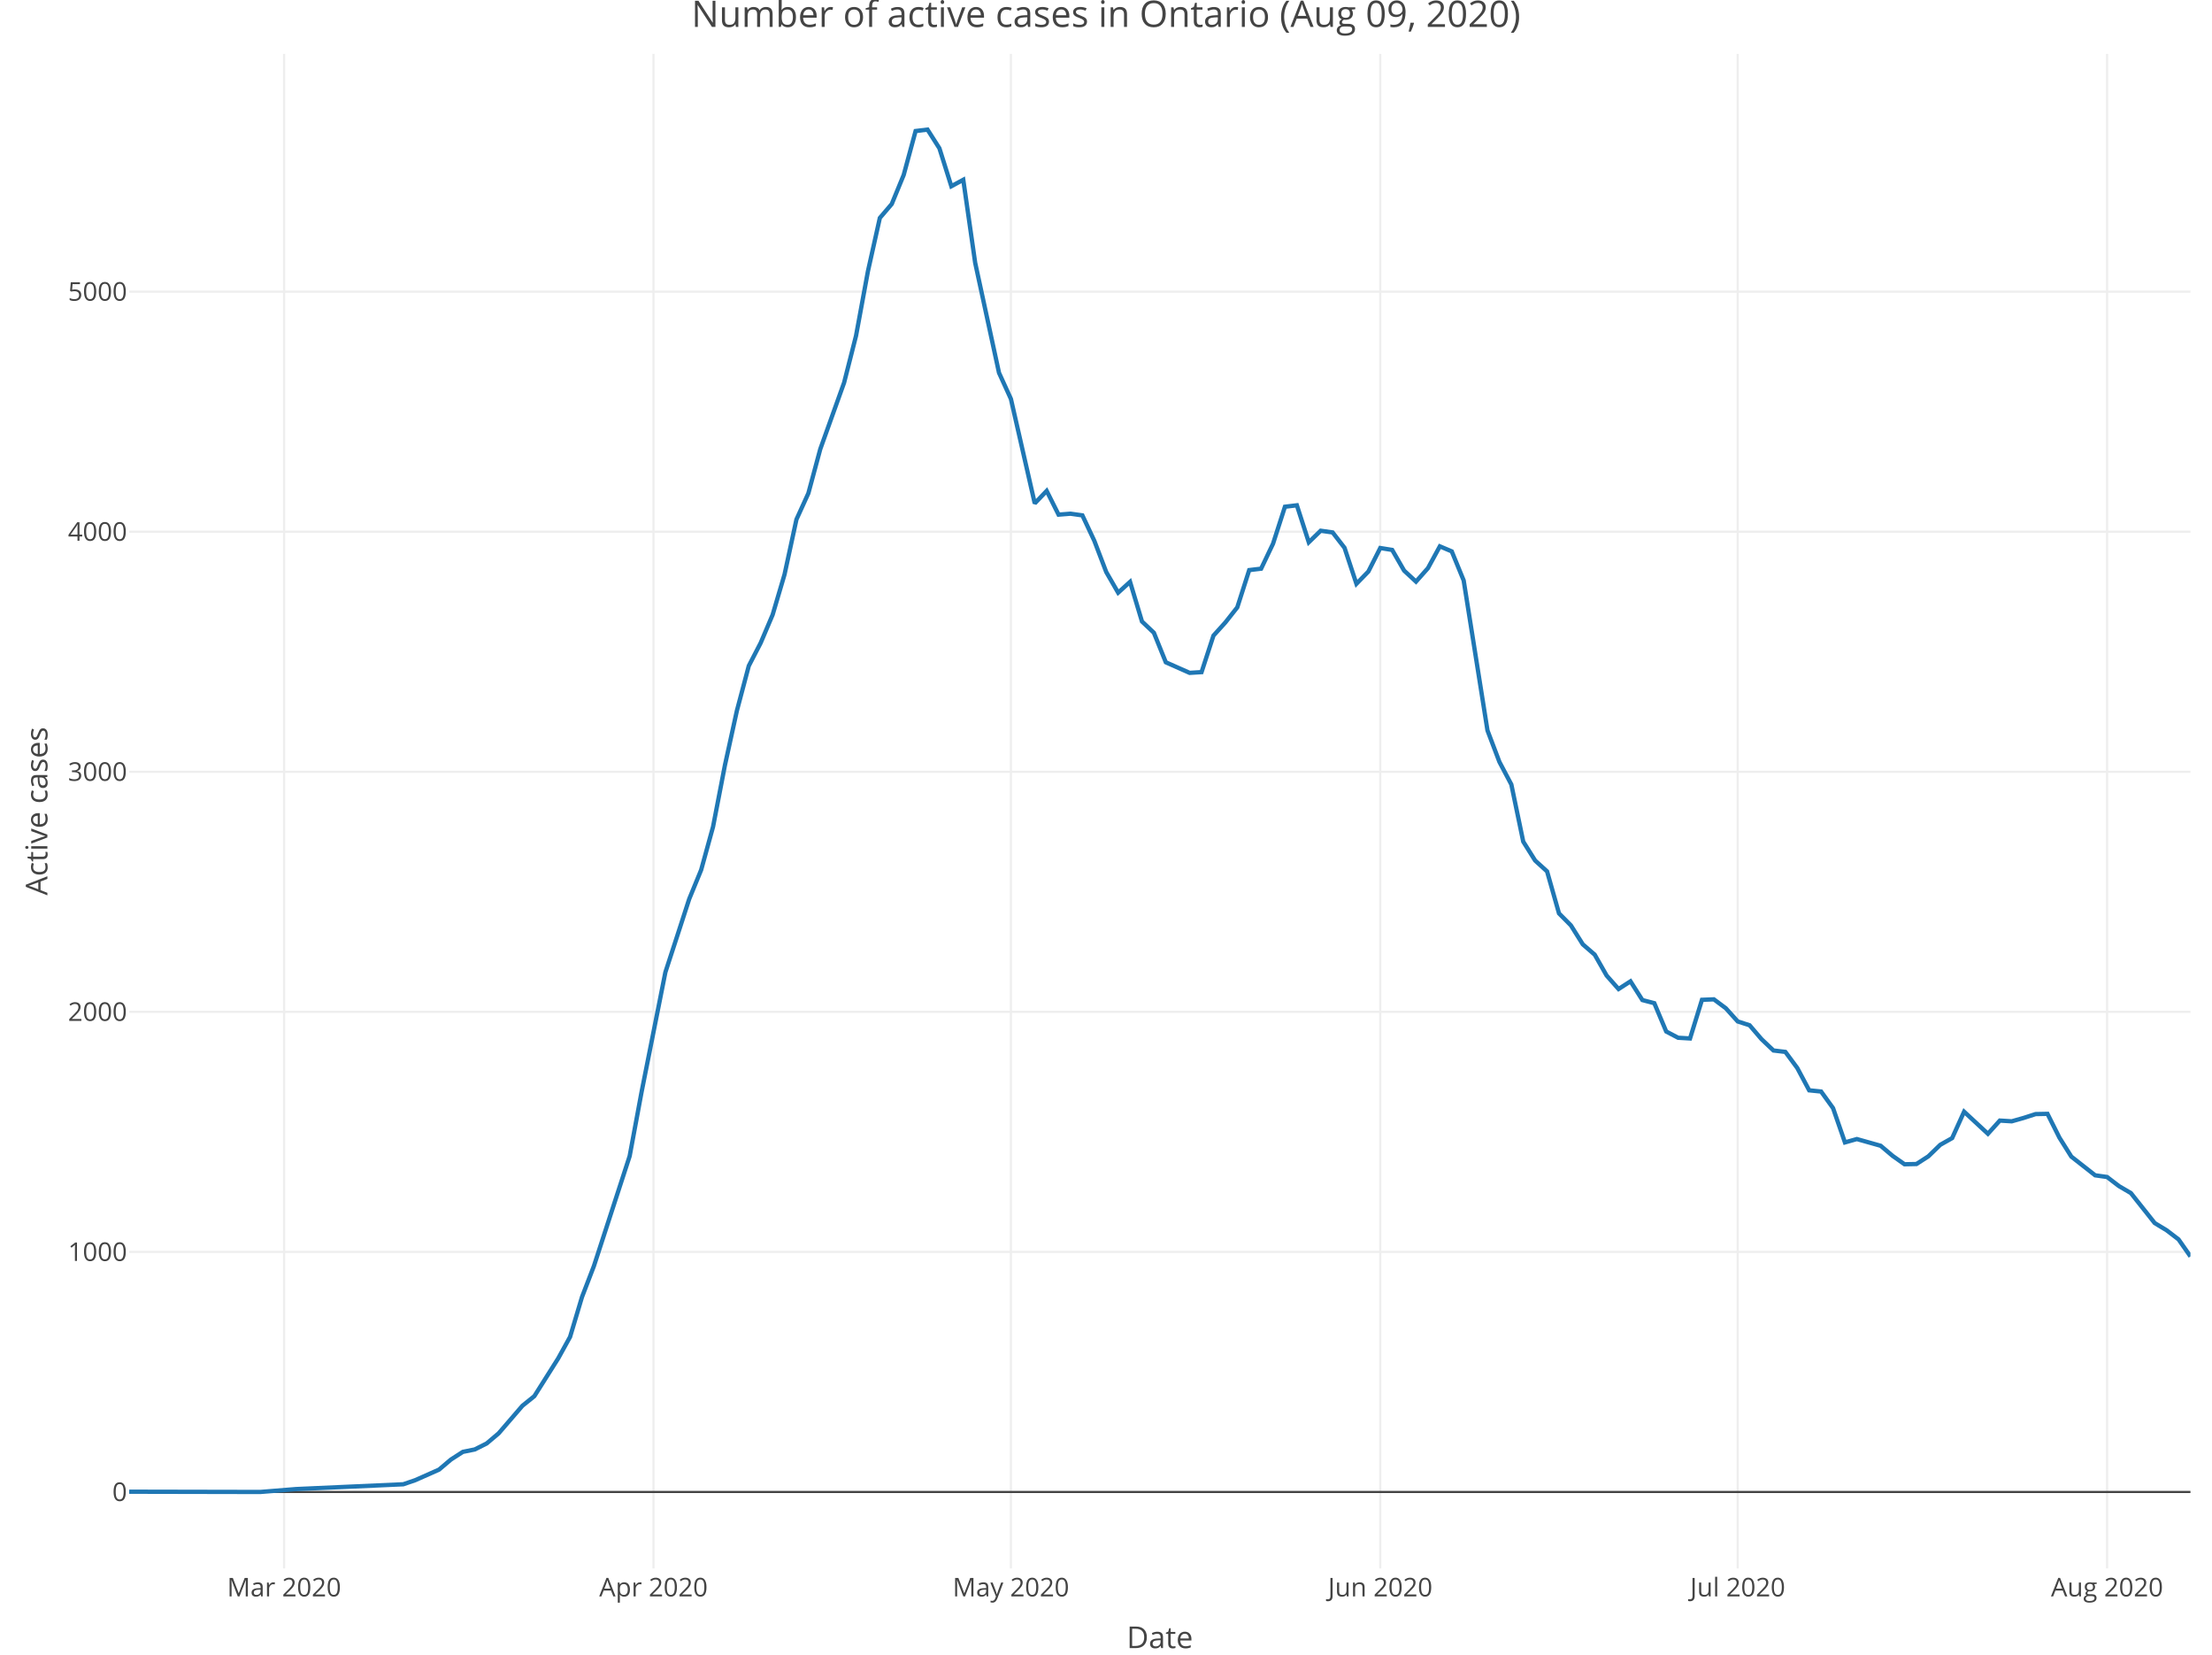
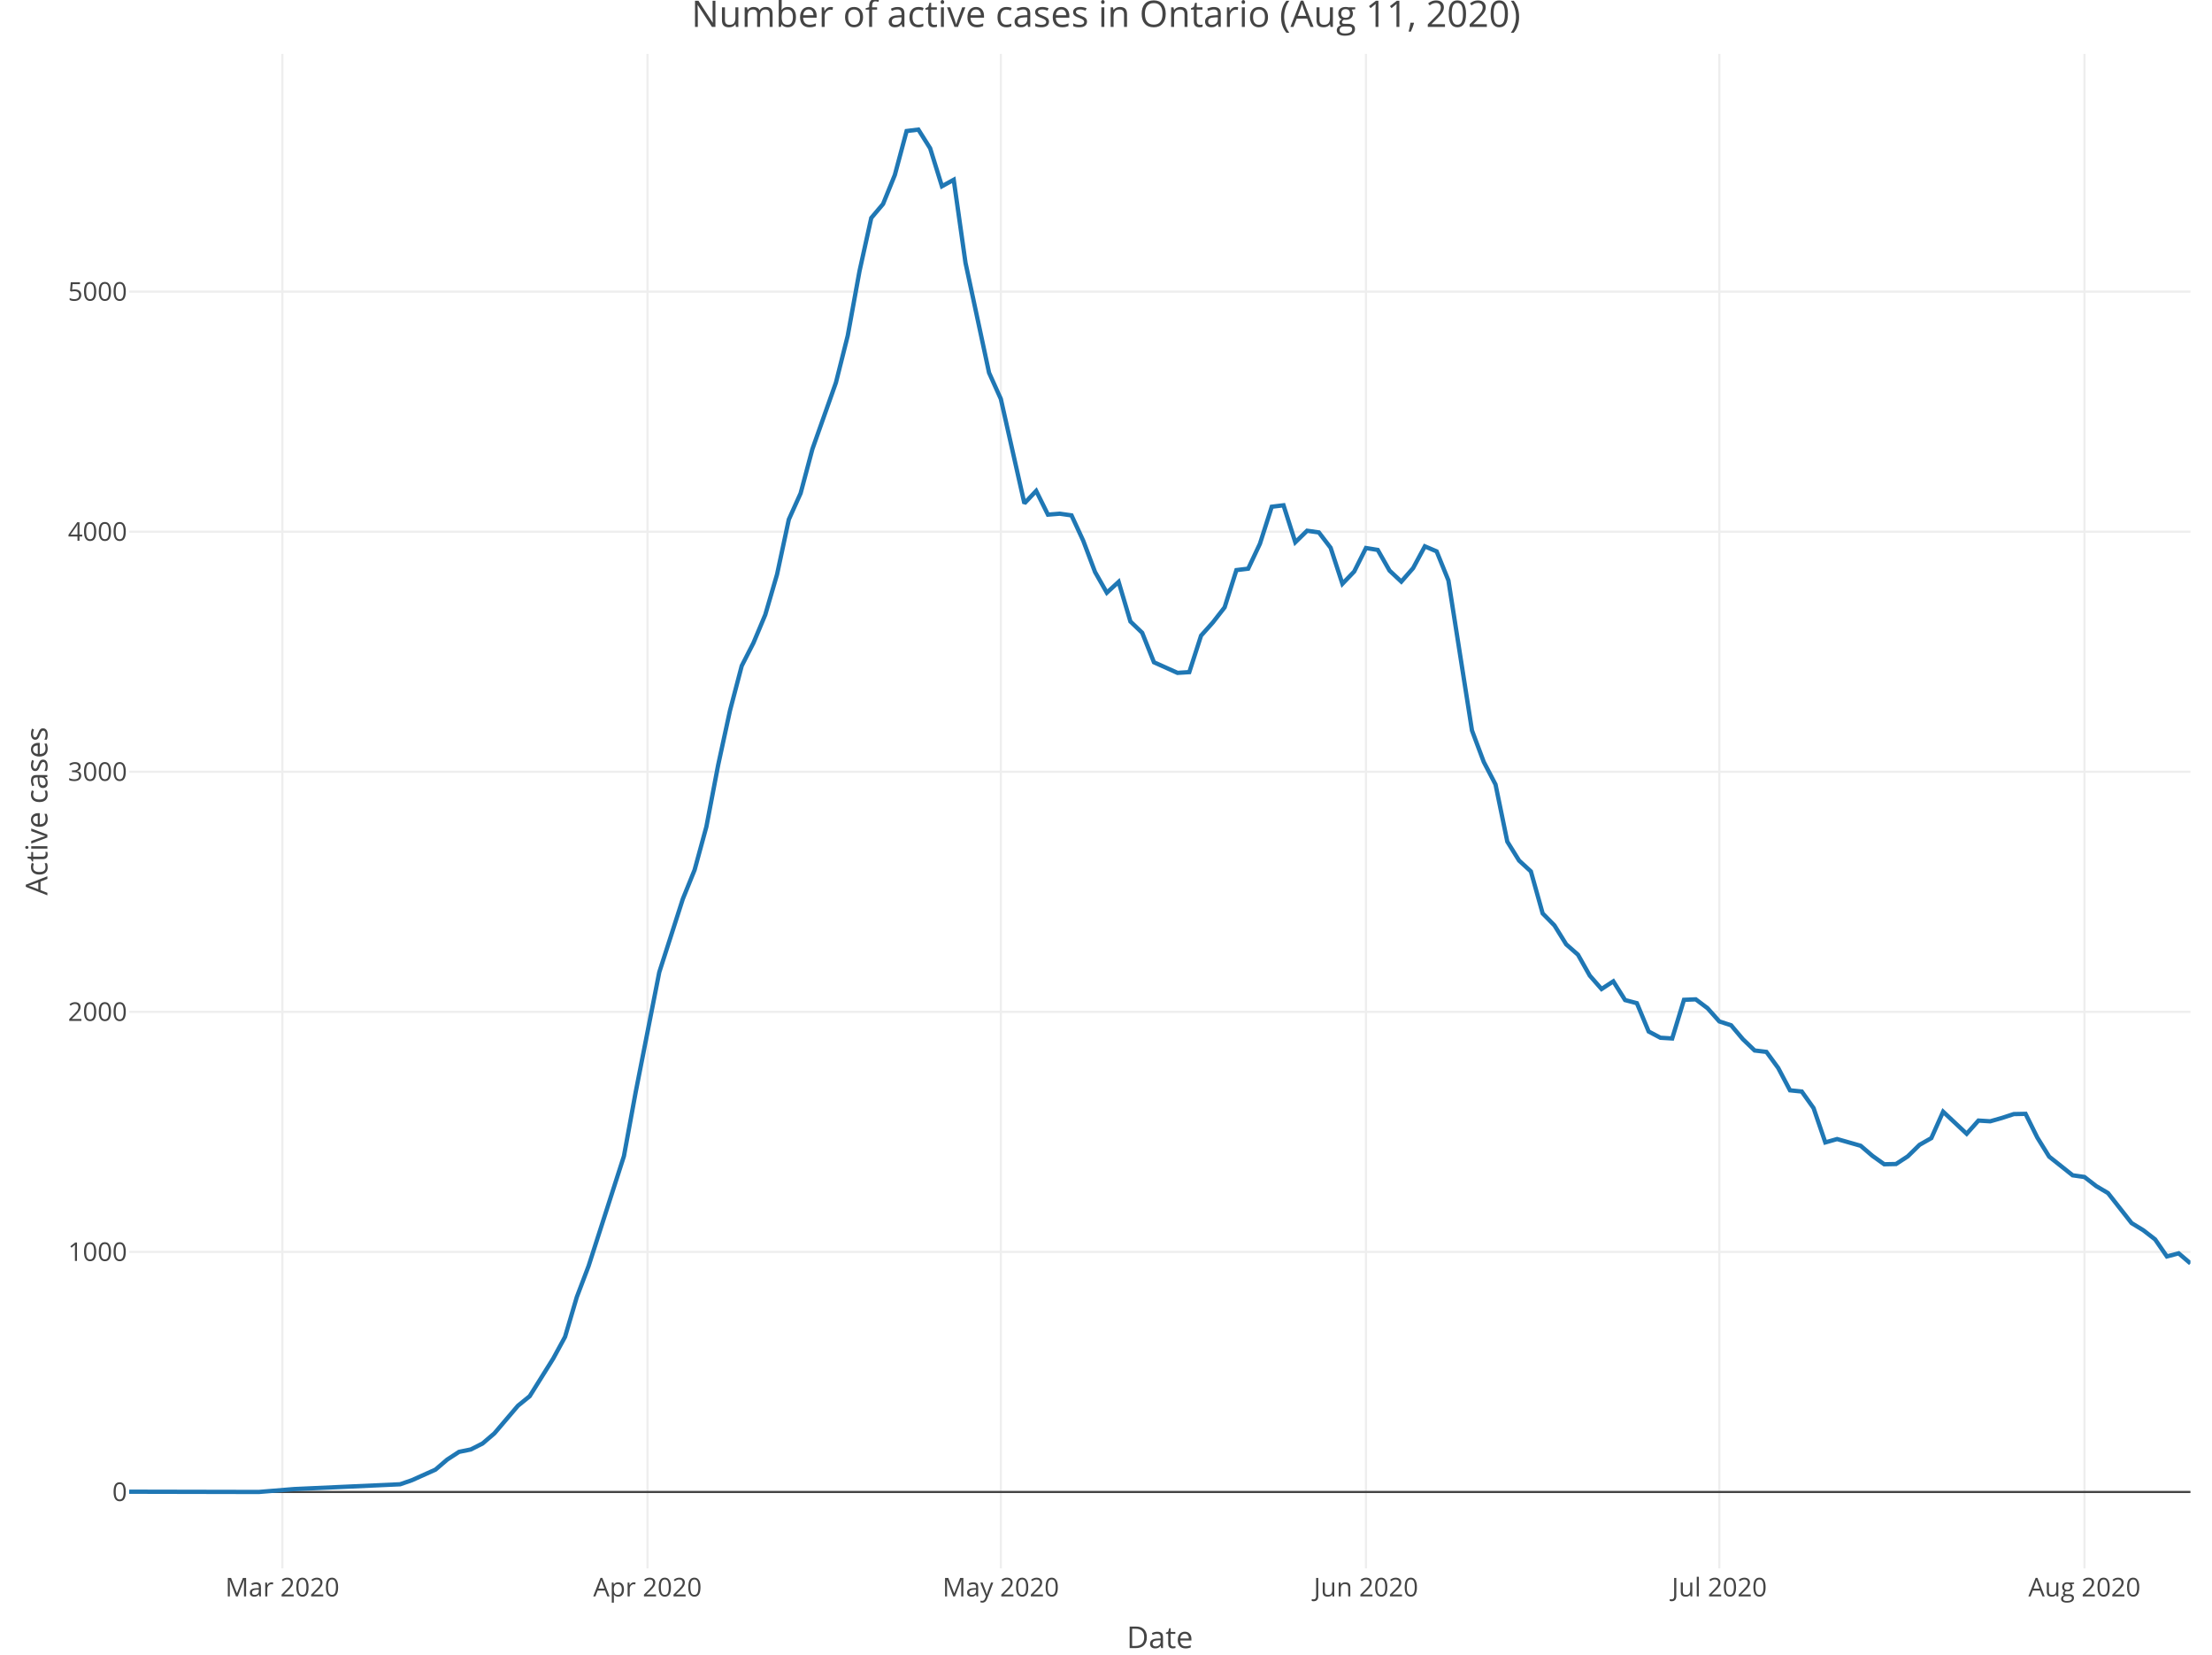
<svg xmlns="http://www.w3.org/2000/svg" class="main-svg" width="1027" height="768" style="" viewBox="0 0 1027 768">
  <rect x="0" y="0" width="1027" height="768" style="fill: rgb(255, 255, 255); fill-opacity: 1;" />
-   <defs id="defs-b09701">
+   <defs id="defs-6b430d">
    <g class="clips">
-       <clipPath id="clipb09701xyplot" class="plotclip">
+       <clipPath id="clip6b430dxyplot" class="plotclip">
        <rect width="957" height="703" />
      </clipPath>
-       <clipPath class="axesclip" id="clipb09701x">
+       <clipPath class="axesclip" id="clip6b430dx">
        <rect x="60" y="0" width="957" height="768" />
      </clipPath>
-       <clipPath class="axesclip" id="clipb09701y">
+       <clipPath class="axesclip" id="clip6b430dy">
        <rect x="0" y="25" width="1027" height="703" />
      </clipPath>
-       <clipPath class="axesclip" id="clipb09701xy">
+       <clipPath class="axesclip" id="clip6b430dxy">
        <rect x="60" y="25" width="957" height="703" />
      </clipPath>
    </g>
    <g class="gradients" />
  </defs>
  <g class="bglayer" />
  <g class="layer-below">
    <g class="imagelayer" />
    <g class="shapelayer" />
  </g>
  <g class="cartesianlayer">
    <g class="subplot xy">
      <g class="layer-subplot">
        <g class="shapelayer" />
        <g class="imagelayer" />
      </g>
      <g class="gridlayer">
        <g class="x">
-           <path class="xgrid crisp" transform="translate(131.91,0)" d="M0,25v703" style="stroke: rgb(238, 238, 238); stroke-opacity: 1; stroke-width: 1px;" />
-           <path class="xgrid crisp" transform="translate(303.4,0)" d="M0,25v703" style="stroke: rgb(238, 238, 238); stroke-opacity: 1; stroke-width: 1px;" />
-           <path class="xgrid crisp" transform="translate(469.35,0)" d="M0,25v703" style="stroke: rgb(238, 238, 238); stroke-opacity: 1; stroke-width: 1px;" />
-           <path class="xgrid crisp" transform="translate(640.84,0)" d="M0,25v703" style="stroke: rgb(238, 238, 238); stroke-opacity: 1; stroke-width: 1px;" />
-           <path class="xgrid crisp" transform="translate(806.79,0)" d="M0,25v703" style="stroke: rgb(238, 238, 238); stroke-opacity: 1; stroke-width: 1px;" />
-           <path class="xgrid crisp" transform="translate(978.28,0)" d="M0,25v703" style="stroke: rgb(238, 238, 238); stroke-opacity: 1; stroke-width: 1px;" />
+           <path class="xgrid crisp" transform="translate(131.09,0)" d="M0,25v703" style="stroke: rgb(238, 238, 238); stroke-opacity: 1; stroke-width: 1px;" />
+           <path class="xgrid crisp" transform="translate(300.62,0)" d="M0,25v703" style="stroke: rgb(238, 238, 238); stroke-opacity: 1; stroke-width: 1px;" />
+           <path class="xgrid crisp" transform="translate(464.67,0)" d="M0,25v703" style="stroke: rgb(238, 238, 238); stroke-opacity: 1; stroke-width: 1px;" />
+           <path class="xgrid crisp" transform="translate(634.2,0)" d="M0,25v703" style="stroke: rgb(238, 238, 238); stroke-opacity: 1; stroke-width: 1px;" />
+           <path class="xgrid crisp" transform="translate(798.26,0)" d="M0,25v703" style="stroke: rgb(238, 238, 238); stroke-opacity: 1; stroke-width: 1px;" />
+           <path class="xgrid crisp" transform="translate(967.78,0)" d="M0,25v703" style="stroke: rgb(238, 238, 238); stroke-opacity: 1; stroke-width: 1px;" />
        </g>
        <g class="y">
          <path class="ygrid crisp" transform="translate(0,581.09)" d="M60,0h957" style="stroke: rgb(238, 238, 238); stroke-opacity: 1; stroke-width: 1px;" />
          <path class="ygrid crisp" transform="translate(0,469.66)" d="M60,0h957" style="stroke: rgb(238, 238, 238); stroke-opacity: 1; stroke-width: 1px;" />
          <path class="ygrid crisp" transform="translate(0,358.23)" d="M60,0h957" style="stroke: rgb(238, 238, 238); stroke-opacity: 1; stroke-width: 1px;" />
          <path class="ygrid crisp" transform="translate(0,246.8)" d="M60,0h957" style="stroke: rgb(238, 238, 238); stroke-opacity: 1; stroke-width: 1px;" />
          <path class="ygrid crisp" transform="translate(0,135.37)" d="M60,0h957" style="stroke: rgb(238, 238, 238); stroke-opacity: 1; stroke-width: 1px;" />
        </g>
      </g>
      <g class="zerolinelayer">
        <path class="yzl zl crisp" transform="translate(0,692.52)" d="M60,0h957" style="stroke: rgb(68, 68, 68); stroke-opacity: 1; stroke-width: 1px;" />
      </g>
      <path class="xlines-below" />
      <path class="ylines-below" />
      <g class="overlines-below" />
      <g class="xaxislayer-below" />
      <g class="yaxislayer-below" />
      <g class="overaxes-below" />
-       <g class="plot" transform="translate(60, 25)" clip-path="url('#clipb09701xyplot')">
+       <g class="plot" transform="translate(60, 25)" clip-path="url('#clip6b430dxyplot')">
        <g class="scatterlayer mlayer">
-           <g class="trace scatter trace687044" style="stroke-miterlimit: 2; opacity: 1;">
+           <g class="trace scatter trace4be042" style="stroke-miterlimit: 2; opacity: 1;">
            <g class="fills" />
            <g class="errorbars" />
            <g class="lines">
-               <path class="js-line" d="M0,667.4L60.85,667.52L77.45,666.18L127.23,663.95L132.76,662.06L143.83,657.15L149.36,652.47L154.89,648.91L160.42,647.79L165.95,645.01L171.49,640.33L182.55,627.51L188.08,623.06L199.14,605.56L204.68,595.53L210.21,577.03L215.74,562.66L232.34,511.63L237.87,481.87L248.93,426.27L254.46,409.33L259.99,392.28L265.53,378.8L271.06,358.74L276.59,330.11L282.12,304.92L287.65,284.08L293.18,273.39L298.72,260.35L304.25,241.63L309.78,216.11L315.31,203.97L320.84,183.46L331.91,152.6L337.44,130.87L342.97,100.89L348.5,76.16L354.03,69.69L359.57,56.21L365.1,35.82L370.63,35.15L376.16,43.84L381.69,61.45L387.23,58.44L392.76,96.99L403.82,148.03L409.35,160.17L420.42,208.65L425.95,202.85L431.48,213.88L437.01,213.44L442.54,214.22L448.08,226.03L453.61,240.52L459.14,250.1L464.67,245.08L470.2,263.47L475.73,268.71L481.27,282.41L492.33,287.32L497.86,286.98L503.39,270.04L508.92,263.92L514.46,256.9L519.99,239.62L525.52,238.96L531.05,227.37L536.58,210.21L542.12,209.54L547.65,226.7L553.18,221.35L558.71,222.13L564.24,229.26L569.77,245.98L575.31,240.29L580.84,229.37L586.37,230.26L591.9,239.85L597.43,244.97L602.97,238.73L608.5,228.59L614.03,230.93L619.56,244.42L630.62,314.06L636.16,328.66L641.69,339.13L647.22,365.65L652.75,374.45L658.28,379.47L663.82,398.97L669.35,404.54L674.88,413.34L680.41,418.14L685.94,427.83L691.47,434.07L697.01,430.5L702.54,439.2L708.07,440.64L713.6,453.79L719.13,456.69L724.66,457.02L730.2,439.08L735.73,438.86L741.26,442.98L746.79,449.11L752.32,450.9L757.86,457.36L763.39,462.6L768.92,463.26L774.45,470.73L779.98,481.09L785.51,481.65L791.05,489.34L796.58,505.27L802.11,503.71L813.17,506.83L818.71,511.51L824.24,515.41L829.77,515.3L835.3,511.74L840.83,506.39L846.36,503.27L851.9,491.01L862.96,501.26L868.49,495.13L874.02,495.47L879.55,493.91L885.09,492.12L890.62,492.01L896.15,503.04L901.68,511.85L912.75,520.54L918.28,521.32L923.81,525.55L929.34,528.79L940.4,542.71L945.94,546.06L951.47,550.29L957,558.2" style="vector-effect: non-scaling-stroke; fill: none; stroke: rgb(31, 119, 180); stroke-opacity: 1; stroke-width: 2px; opacity: 1;" />
+               <path class="js-line" d="M0,667.4L60.15,667.52L76.56,666.18L125.78,663.95L131.25,662.06L142.18,657.15L147.65,652.47L153.12,648.91L158.59,647.79L164.06,645.01L169.53,640.33L180.46,627.51L185.93,623.06L196.87,605.56L202.34,595.53L207.81,577.03L213.27,562.66L229.68,511.63L235.15,481.87L246.09,426.27L251.55,409.33L257.02,392.28L262.49,378.8L267.96,358.74L273.43,330.11L278.9,304.92L284.37,284.08L289.83,273.39L295.3,260.35L300.77,241.63L306.24,216.11L311.71,203.97L317.18,183.46L328.11,152.6L333.58,130.87L339.05,100.89L344.52,76.16L349.99,69.69L355.46,56.21L360.93,35.82L366.39,35.15L371.86,43.84L377.33,61.45L382.8,58.44L388.27,96.99L399.21,148.03L404.67,160.17L415.61,208.65L421.08,202.85L426.55,213.88L432.02,213.44L437.49,214.22L442.95,226.03L448.42,240.52L453.89,250.1L459.36,245.08L464.83,263.47L470.3,268.71L475.77,282.41L486.7,287.32L492.17,286.98L497.64,270.04L503.11,263.92L508.58,256.9L514.05,239.62L519.51,238.96L524.98,227.37L530.45,210.21L535.92,209.54L541.39,226.7L546.86,221.35L552.33,222.13L557.79,229.26L563.26,245.98L568.73,240.29L574.2,229.37L579.67,230.26L585.14,239.85L590.61,244.97L596.07,238.73L601.54,228.59L607.01,230.93L612.48,244.42L623.42,314.06L628.89,328.66L634.35,339.13L639.82,365.65L645.29,374.45L650.76,379.47L656.23,398.97L661.7,404.54L667.17,413.34L672.63,418.14L678.1,427.83L683.57,434.07L689.04,430.5L694.51,439.2L699.98,440.64L705.45,453.79L710.91,456.69L716.38,457.02L721.85,439.08L727.32,438.86L732.79,442.98L738.26,449.11L743.73,450.9L749.19,457.36L754.66,462.6L760.13,463.26L765.6,470.73L771.07,481.09L776.54,481.65L782.01,489.34L787.47,505.27L792.94,503.71L803.88,506.83L809.35,511.51L814.82,515.41L820.29,515.3L825.75,511.74L831.22,506.39L836.69,503.27L842.16,491.01L853.1,501.26L858.57,495.13L864.03,495.47L869.5,493.91L874.97,492.12L880.44,492.01L885.91,503.04L891.38,511.85L902.31,520.54L907.78,521.32L913.25,525.55L918.72,528.79L929.66,542.71L935.13,546.06L940.59,550.29L946.06,558.2L951.53,556.75L957,561.43" style="vector-effect: non-scaling-stroke; fill: none; stroke: rgb(31, 119, 180); stroke-opacity: 1; stroke-width: 2px; opacity: 1;" />
            </g>
            <g class="points" />
            <g class="text" />
          </g>
        </g>
      </g>
      <g class="overplot" />
      <path class="xlines-above crisp" d="M0,0" style="fill: none;" />
      <path class="ylines-above crisp" d="M0,0" style="fill: none;" />
      <g class="overlines-above" />
      <g class="xaxislayer-above">
        <g class="xtick">
-           <text text-anchor="middle" x="0" y="741" transform="translate(131.91,0)" style="font-family: 'Open Sans', verdana, arial, sans-serif; font-size: 12px; fill: rgb(68, 68, 68); fill-opacity: 1; white-space: pre;">Mar 2020</text>
+           <text text-anchor="middle" x="0" y="741" transform="translate(131.09,0)" style="font-family: 'Open Sans', verdana, arial, sans-serif; font-size: 12px; fill: rgb(68, 68, 68); fill-opacity: 1; white-space: pre;">Mar 2020</text>
        </g>
        <g class="xtick">
-           <text text-anchor="middle" x="0" y="741" transform="translate(303.4,0)" style="font-family: 'Open Sans', verdana, arial, sans-serif; font-size: 12px; fill: rgb(68, 68, 68); fill-opacity: 1; white-space: pre;">Apr 2020</text>
+           <text text-anchor="middle" x="0" y="741" transform="translate(300.62,0)" style="font-family: 'Open Sans', verdana, arial, sans-serif; font-size: 12px; fill: rgb(68, 68, 68); fill-opacity: 1; white-space: pre;">Apr 2020</text>
        </g>
        <g class="xtick">
-           <text text-anchor="middle" x="0" y="741" transform="translate(469.35,0)" style="font-family: 'Open Sans', verdana, arial, sans-serif; font-size: 12px; fill: rgb(68, 68, 68); fill-opacity: 1; white-space: pre;">May 2020</text>
+           <text text-anchor="middle" x="0" y="741" transform="translate(464.67,0)" style="font-family: 'Open Sans', verdana, arial, sans-serif; font-size: 12px; fill: rgb(68, 68, 68); fill-opacity: 1; white-space: pre;">May 2020</text>
        </g>
        <g class="xtick">
-           <text text-anchor="middle" x="0" y="741" transform="translate(640.84,0)" style="font-family: 'Open Sans', verdana, arial, sans-serif; font-size: 12px; fill: rgb(68, 68, 68); fill-opacity: 1; white-space: pre;">Jun 2020</text>
+           <text text-anchor="middle" x="0" y="741" transform="translate(634.2,0)" style="font-family: 'Open Sans', verdana, arial, sans-serif; font-size: 12px; fill: rgb(68, 68, 68); fill-opacity: 1; white-space: pre;">Jun 2020</text>
        </g>
        <g class="xtick">
-           <text text-anchor="middle" x="0" y="741" transform="translate(806.79,0)" style="font-family: 'Open Sans', verdana, arial, sans-serif; font-size: 12px; fill: rgb(68, 68, 68); fill-opacity: 1; white-space: pre;">Jul 2020</text>
+           <text text-anchor="middle" x="0" y="741" transform="translate(798.26,0)" style="font-family: 'Open Sans', verdana, arial, sans-serif; font-size: 12px; fill: rgb(68, 68, 68); fill-opacity: 1; white-space: pre;">Jul 2020</text>
        </g>
        <g class="xtick">
-           <text text-anchor="middle" x="0" y="741" transform="translate(978.28,0)" style="font-family: 'Open Sans', verdana, arial, sans-serif; font-size: 12px; fill: rgb(68, 68, 68); fill-opacity: 1; white-space: pre;">Aug 2020</text>
+           <text text-anchor="middle" x="0" y="741" transform="translate(967.78,0)" style="font-family: 'Open Sans', verdana, arial, sans-serif; font-size: 12px; fill: rgb(68, 68, 68); fill-opacity: 1; white-space: pre;">Aug 2020</text>
        </g>
      </g>
      <g class="yaxislayer-above">
        <g class="ytick">
          <text text-anchor="end" x="59" y="4.2" transform="translate(0,692.52)" style="font-family: 'Open Sans', verdana, arial, sans-serif; font-size: 12px; fill: rgb(68, 68, 68); fill-opacity: 1; white-space: pre;">0</text>
        </g>
        <g class="ytick">
          <text text-anchor="end" x="59" y="4.2" transform="translate(0,581.09)" style="font-family: 'Open Sans', verdana, arial, sans-serif; font-size: 12px; fill: rgb(68, 68, 68); fill-opacity: 1; white-space: pre;">1000</text>
        </g>
        <g class="ytick">
          <text text-anchor="end" x="59" y="4.2" transform="translate(0,469.66)" style="font-family: 'Open Sans', verdana, arial, sans-serif; font-size: 12px; fill: rgb(68, 68, 68); fill-opacity: 1; white-space: pre;">2000</text>
        </g>
        <g class="ytick">
          <text text-anchor="end" x="59" y="4.2" transform="translate(0,358.23)" style="font-family: 'Open Sans', verdana, arial, sans-serif; font-size: 12px; fill: rgb(68, 68, 68); fill-opacity: 1; white-space: pre;">3000</text>
        </g>
        <g class="ytick">
          <text text-anchor="end" x="59" y="4.2" transform="translate(0,246.8)" style="font-family: 'Open Sans', verdana, arial, sans-serif; font-size: 12px; fill: rgb(68, 68, 68); fill-opacity: 1; white-space: pre;">4000</text>
        </g>
        <g class="ytick">
          <text text-anchor="end" x="59" y="4.2" transform="translate(0,135.37)" style="font-family: 'Open Sans', verdana, arial, sans-serif; font-size: 12px; fill: rgb(68, 68, 68); fill-opacity: 1; white-space: pre;">5000</text>
        </g>
      </g>
      <g class="overaxes-above" />
    </g>
  </g>
  <g class="polarlayer" />
  <g class="ternarylayer" />
  <g class="geolayer" />
  <g class="funnelarealayer" />
  <g class="pielayer" />
  <g class="treemaplayer" />
  <g class="sunburstlayer" />
  <g class="glimages" />
-   <defs id="topdefs-b09701">
+   <defs id="topdefs-6b430d">
    <g class="clips" />
  </defs>
  <g class="layer-above">
    <g class="imagelayer" />
    <g class="shapelayer" />
  </g>
  <g class="infolayer">
    <g class="g-gtitle">
-       <text class="gtitle" x="513.5" y="12.5" text-anchor="middle" dy="0em" style="font-family: 'Open Sans', verdana, arial, sans-serif; font-size: 17px; fill: rgb(68, 68, 68); opacity: 1; font-weight: normal; white-space: pre;">Number of active cases in Ontario (Aug 09, 2020)</text>
+       <text class="gtitle" x="513.5" y="12.5" text-anchor="middle" dy="0em" style="font-family: 'Open Sans', verdana, arial, sans-serif; font-size: 17px; fill: rgb(68, 68, 68); opacity: 1; font-weight: normal; white-space: pre;">Number of active cases in Ontario (Aug 11, 2020)</text>
    </g>
    <g class="g-xtitle" transform="translate(0,-15)">
      <text class="xtitle" x="538.5" y="780" text-anchor="middle" style="font-family: 'Open Sans', verdana, arial, sans-serif; font-size: 14px; fill: rgb(68, 68, 68); opacity: 1; font-weight: normal; white-space: pre;">Date</text>
    </g>
    <g class="g-ytitle">
      <text class="ytitle" transform="rotate(-90,22,376.5)" x="22" y="376.5" text-anchor="middle" style="font-family: 'Open Sans', verdana, arial, sans-serif; font-size: 14px; fill: rgb(68, 68, 68); opacity: 1; font-weight: normal; white-space: pre;">Active cases</text>
    </g>
  </g>
</svg>
